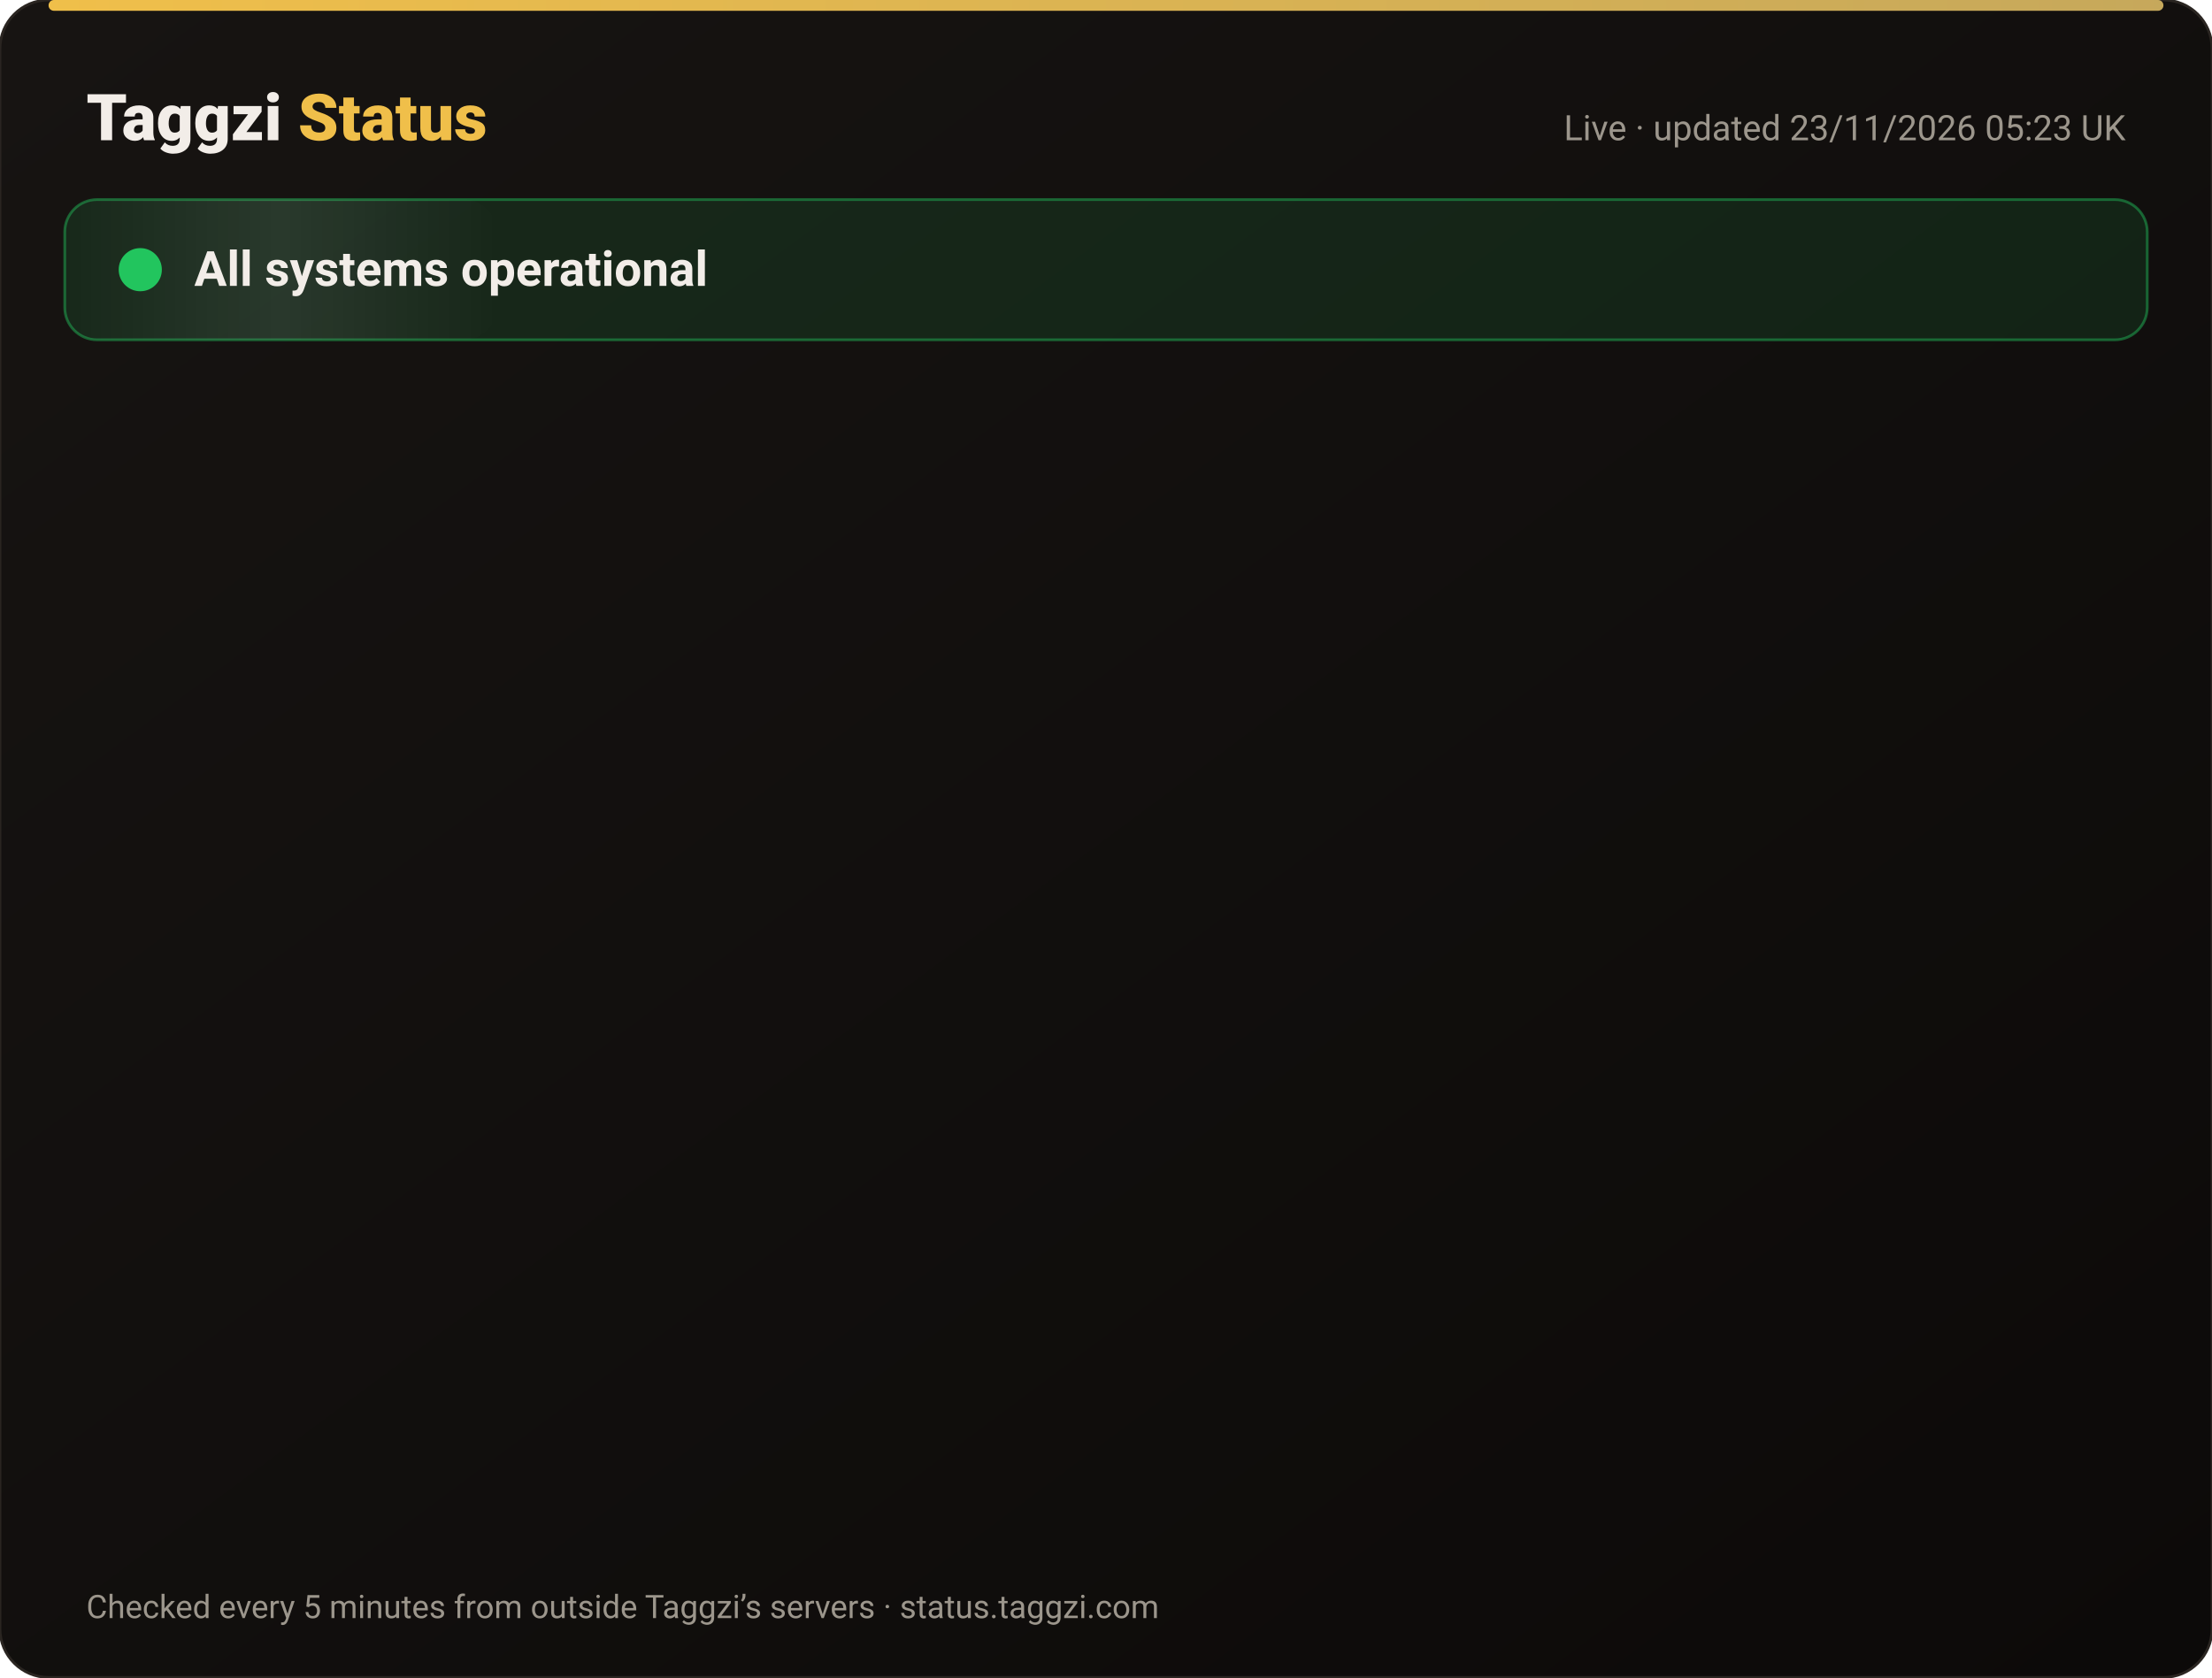
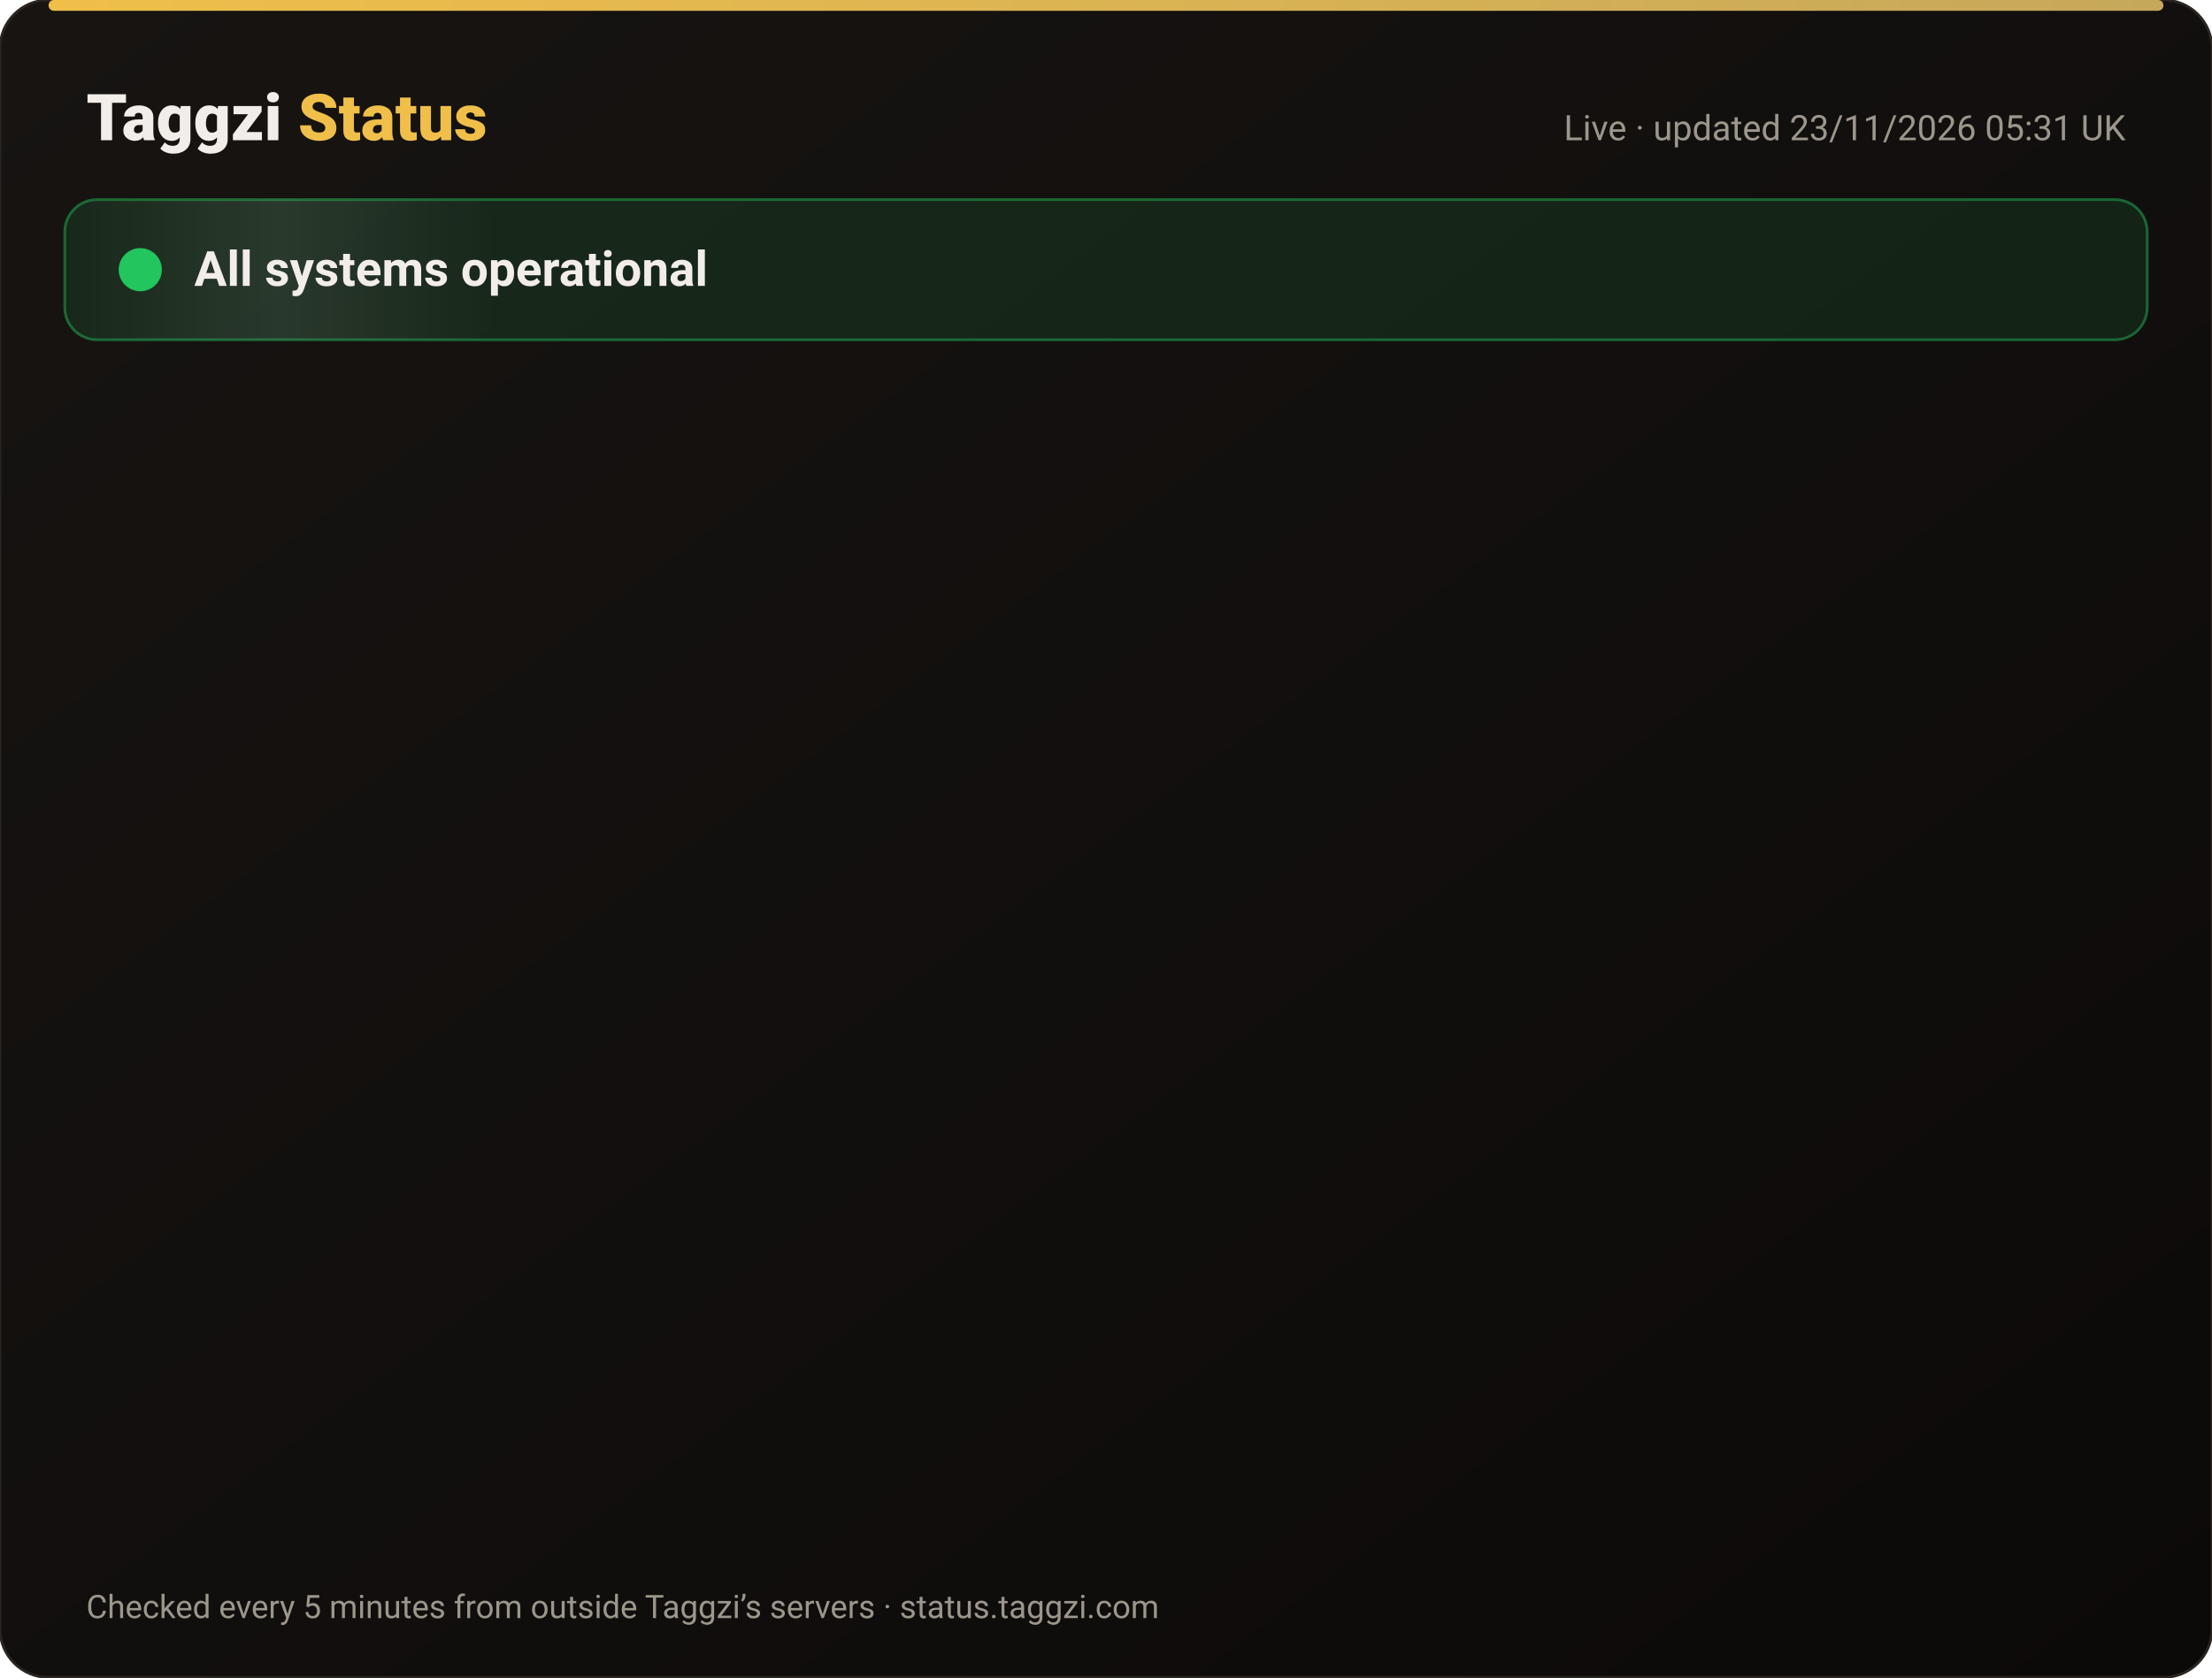
<svg xmlns="http://www.w3.org/2000/svg" width="820" height="622" viewBox="0 0 820 622" font-family="-apple-system,Segoe UI,Roboto,Helvetica,Arial,sans-serif">
  <defs>
    <linearGradient id="bg" x1="0" y1="0" x2="1" y2="1">
      <stop offset="0" stop-color="#171412" />
      <stop offset="1" stop-color="#0C0A09" />
    </linearGradient>
    <linearGradient id="gold" x1="0" x2="1">
      <stop offset="0" stop-color="#F0BF4A" />
      <stop offset="1" stop-color="#c6a85b" />
    </linearGradient>
    <linearGradient id="shine" x1="0" x2="1">
      <stop offset="0" stop-color="#fff" stop-opacity="0" />
      <stop offset=".5" stop-color="#fff" stop-opacity=".08" />
      <stop offset="1" stop-color="#fff" stop-opacity="0" />
    </linearGradient>
  </defs>
  <rect width="820" height="622" rx="18" fill="url(#bg)" stroke="#2a2521" />
  <rect x="18" y="0" width="784" height="4" rx="2" fill="url(#gold)" />
  <text x="32" y="52" font-size="24" font-weight="800" fill="#F2EDE8">Taggzi <tspan fill="#F0BF4A">Status</tspan>
  </text>
-   <text x="788" y="52" font-size="13" fill="#9C968C" text-anchor="end">Live · updated 23/11/2026 05:23 UK</text>
+   <text x="788" y="52" font-size="13" fill="#9C968C" text-anchor="end">Live · updated 23/11/2026 05:31 UK</text>
  <rect x="24" y="74" width="772" height="52" rx="12" fill="#22c55e" fill-opacity=".12" stroke="#22c55e" stroke-opacity=".45" />
  <rect x="24" y="74" width="160" height="52" rx="12" fill="url(#shine)">
    <animate attributeName="x" from="-160" to="820" dur="4s" repeatCount="indefinite" />
  </rect>
  <circle cx="52" cy="100" r="7" fill="#22c55e" />
  <circle cx="52" cy="100" r="7" fill="none" stroke="#22c55e" stroke-width="2">
    <animate attributeName="r" values="7;15;7" dur="2s" repeatCount="indefinite" />
    <animate attributeName="opacity" values=".9;0;.9" dur="2s" repeatCount="indefinite" />
  </circle>
  <text x="72" y="106" font-size="18" font-weight="700" fill="#F2EDE8">All systems operational</text>
  <g opacity="0">
    <animate attributeName="opacity" from="0" to="1" begin="0.00s" dur=".6s" fill="freeze" />
    <line x1="32" y1="188" x2="788" y2="188" stroke="#2a2521" />
    <circle cx="44" cy="166" r="6" fill="#22c55e">
      <animate attributeName="opacity" values="1;.45;1" dur="2.4s" begin="0.00s" repeatCount="indefinite" />
    </circle>
    <text x="62" y="171" font-size="15" font-weight="650" fill="#F2EDE8">Website</text>
    <text x="630" y="171" font-size="13" fill="#9C968C" text-anchor="end">99.98% uptime</text>
    <rect x="648" y="154" width="140" height="24" rx="12" fill="#22c55e" fill-opacity=".14" stroke="#22c55e" stroke-opacity=".5" />
    <text x="718" y="171" font-size="12" font-weight="700" fill="#22c55e" text-anchor="middle">Operational</text>
  </g>
  <g opacity="0">
    <animate attributeName="opacity" from="0" to="1" begin="0.15s" dur=".6s" fill="freeze" />
    <line x1="32" y1="234" x2="788" y2="234" stroke="#2a2521" />
    <circle cx="44" cy="212" r="6" fill="#22c55e">
      <animate attributeName="opacity" values="1;.45;1" dur="2.4s" begin="0.15s" repeatCount="indefinite" />
    </circle>
    <text x="62" y="217" font-size="15" font-weight="650" fill="#F2EDE8">Tag scans</text>
    <text x="630" y="217" font-size="13" fill="#9C968C" text-anchor="end">99.98% uptime</text>
    <rect x="648" y="200" width="140" height="24" rx="12" fill="#22c55e" fill-opacity=".14" stroke="#22c55e" stroke-opacity=".5" />
    <text x="718" y="217" font-size="12" font-weight="700" fill="#22c55e" text-anchor="middle">Operational</text>
  </g>
  <g opacity="0">
    <animate attributeName="opacity" from="0" to="1" begin="0.30s" dur=".6s" fill="freeze" />
    <line x1="32" y1="280" x2="788" y2="280" stroke="#2a2521" />
    <circle cx="44" cy="258" r="6" fill="#22c55e">
      <animate attributeName="opacity" values="1;.45;1" dur="2.4s" begin="0.30s" repeatCount="indefinite" />
    </circle>
    <text x="62" y="263" font-size="15" font-weight="650" fill="#F2EDE8">Manual tag lookup</text>
    <text x="630" y="263" font-size="13" fill="#9C968C" text-anchor="end">99.98% uptime</text>
    <rect x="648" y="246" width="140" height="24" rx="12" fill="#22c55e" fill-opacity=".14" stroke="#22c55e" stroke-opacity=".5" />
    <text x="718" y="263" font-size="12" font-weight="700" fill="#22c55e" text-anchor="middle">Operational</text>
  </g>
  <g opacity="0">
    <animate attributeName="opacity" from="0" to="1" begin="0.45s" dur=".6s" fill="freeze" />
    <line x1="32" y1="326" x2="788" y2="326" stroke="#2a2521" />
    <circle cx="44" cy="304" r="6" fill="#22c55e">
      <animate attributeName="opacity" values="1;.45;1" dur="2.4s" begin="0.45s" repeatCount="indefinite" />
    </circle>
    <text x="62" y="309" font-size="15" font-weight="650" fill="#F2EDE8">App &amp; login</text>
    <text x="630" y="309" font-size="13" fill="#9C968C" text-anchor="end">99.98% uptime</text>
    <rect x="648" y="292" width="140" height="24" rx="12" fill="#22c55e" fill-opacity=".14" stroke="#22c55e" stroke-opacity=".5" />
    <text x="718" y="309" font-size="12" font-weight="700" fill="#22c55e" text-anchor="middle">Operational</text>
  </g>
  <g opacity="0">
    <animate attributeName="opacity" from="0" to="1" begin="0.60s" dur=".6s" fill="freeze" />
    <line x1="32" y1="372" x2="788" y2="372" stroke="#2a2521" />
    <circle cx="44" cy="350" r="6" fill="#22c55e">
      <animate attributeName="opacity" values="1;.45;1" dur="2.4s" begin="0.60s" repeatCount="indefinite" />
    </circle>
    <text x="62" y="355" font-size="15" font-weight="650" fill="#F2EDE8">Community alerts</text>
    <text x="630" y="355" font-size="13" fill="#9C968C" text-anchor="end">99.98% uptime</text>
    <rect x="648" y="338" width="140" height="24" rx="12" fill="#22c55e" fill-opacity=".14" stroke="#22c55e" stroke-opacity=".5" />
    <text x="718" y="355" font-size="12" font-weight="700" fill="#22c55e" text-anchor="middle">Operational</text>
  </g>
  <g opacity="0">
    <animate attributeName="opacity" from="0" to="1" begin="0.75s" dur=".6s" fill="freeze" />
    <line x1="32" y1="418" x2="788" y2="418" stroke="#2a2521" />
    <circle cx="44" cy="396" r="6" fill="#22c55e">
      <animate attributeName="opacity" values="1;.45;1" dur="2.4s" begin="0.75s" repeatCount="indefinite" />
    </circle>
    <text x="62" y="401" font-size="15" font-weight="650" fill="#F2EDE8">Private calling</text>
    <text x="630" y="401" font-size="13" fill="#9C968C" text-anchor="end">99.98% uptime</text>
    <rect x="648" y="384" width="140" height="24" rx="12" fill="#22c55e" fill-opacity=".14" stroke="#22c55e" stroke-opacity=".5" />
    <text x="718" y="401" font-size="12" font-weight="700" fill="#22c55e" text-anchor="middle">Operational</text>
  </g>
  <g opacity="0">
    <animate attributeName="opacity" from="0" to="1" begin="0.90s" dur=".6s" fill="freeze" />
    <line x1="32" y1="464" x2="788" y2="464" stroke="#2a2521" />
    <circle cx="44" cy="442" r="6" fill="#22c55e">
      <animate attributeName="opacity" values="1;.45;1" dur="2.4s" begin="0.90s" repeatCount="indefinite" />
    </circle>
    <text x="62" y="447" font-size="15" font-weight="650" fill="#F2EDE8">Payments</text>
    <text x="630" y="447" font-size="13" fill="#9C968C" text-anchor="end">99.97% uptime</text>
    <rect x="648" y="430" width="140" height="24" rx="12" fill="#22c55e" fill-opacity=".14" stroke="#22c55e" stroke-opacity=".5" />
    <text x="718" y="447" font-size="12" font-weight="700" fill="#22c55e" text-anchor="middle">Operational</text>
  </g>
  <g opacity="0">
    <animate attributeName="opacity" from="0" to="1" begin="1.05s" dur=".6s" fill="freeze" />
    <line x1="32" y1="510" x2="788" y2="510" stroke="#2a2521" />
    <circle cx="44" cy="488" r="6" fill="#22c55e">
      <animate attributeName="opacity" values="1;.45;1" dur="2.4s" begin="1.05s" repeatCount="indefinite" />
    </circle>
    <text x="62" y="493" font-size="15" font-weight="650" fill="#F2EDE8">Email &amp; support</text>
    <text x="630" y="493" font-size="13" fill="#9C968C" text-anchor="end">99.98% uptime</text>
    <rect x="648" y="476" width="140" height="24" rx="12" fill="#22c55e" fill-opacity=".14" stroke="#22c55e" stroke-opacity=".5" />
    <text x="718" y="493" font-size="12" font-weight="700" fill="#22c55e" text-anchor="middle">Operational</text>
  </g>
  <g opacity="0">
    <animate attributeName="opacity" from="0" to="1" begin="1.20s" dur=".6s" fill="freeze" />
    <line x1="32" y1="556" x2="788" y2="556" stroke="#2a2521" />
    <circle cx="44" cy="534" r="6" fill="#22c55e">
      <animate attributeName="opacity" values="1;.45;1" dur="2.4s" begin="1.20s" repeatCount="indefinite" />
    </circle>
    <text x="62" y="539" font-size="15" font-weight="650" fill="#F2EDE8">Secure connection (SSL)</text>
    <text x="630" y="539" font-size="13" fill="#9C968C" text-anchor="end">100.00% uptime</text>
    <rect x="648" y="522" width="140" height="24" rx="12" fill="#22c55e" fill-opacity=".14" stroke="#22c55e" stroke-opacity=".5" />
    <text x="718" y="539" font-size="12" font-weight="700" fill="#22c55e" text-anchor="middle">Operational</text>
  </g>
  <text x="32" y="600" font-size="12" fill="#9C968C">Checked every 5 minutes from outside Taggzi’s servers · status.taggzi.com</text>
</svg>
